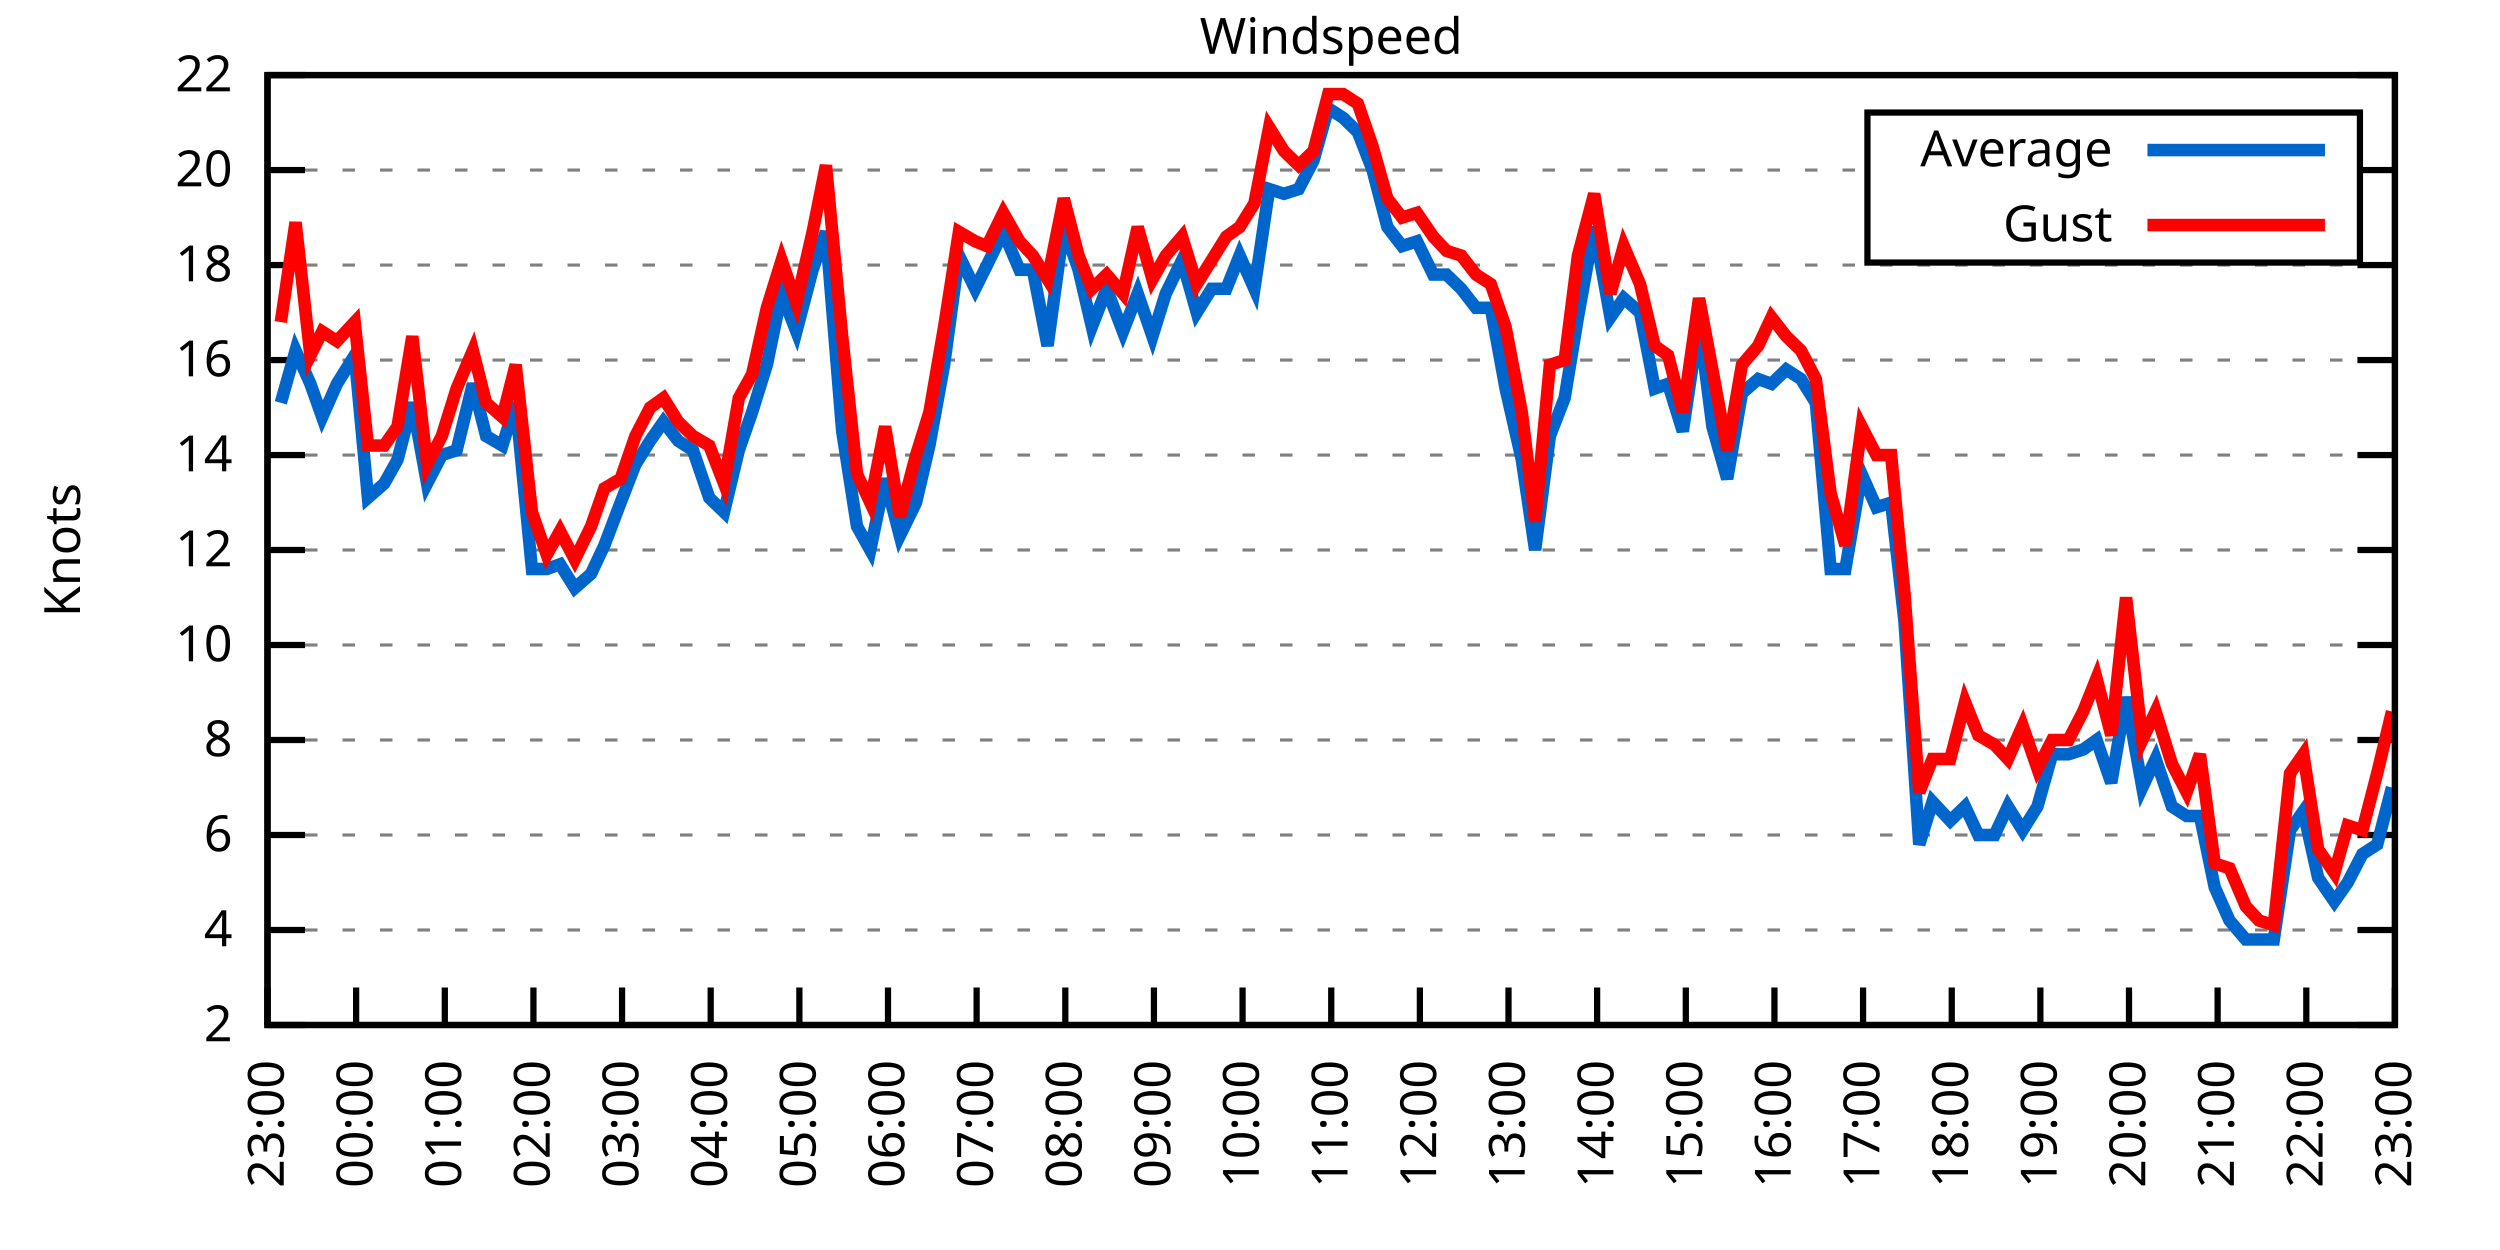
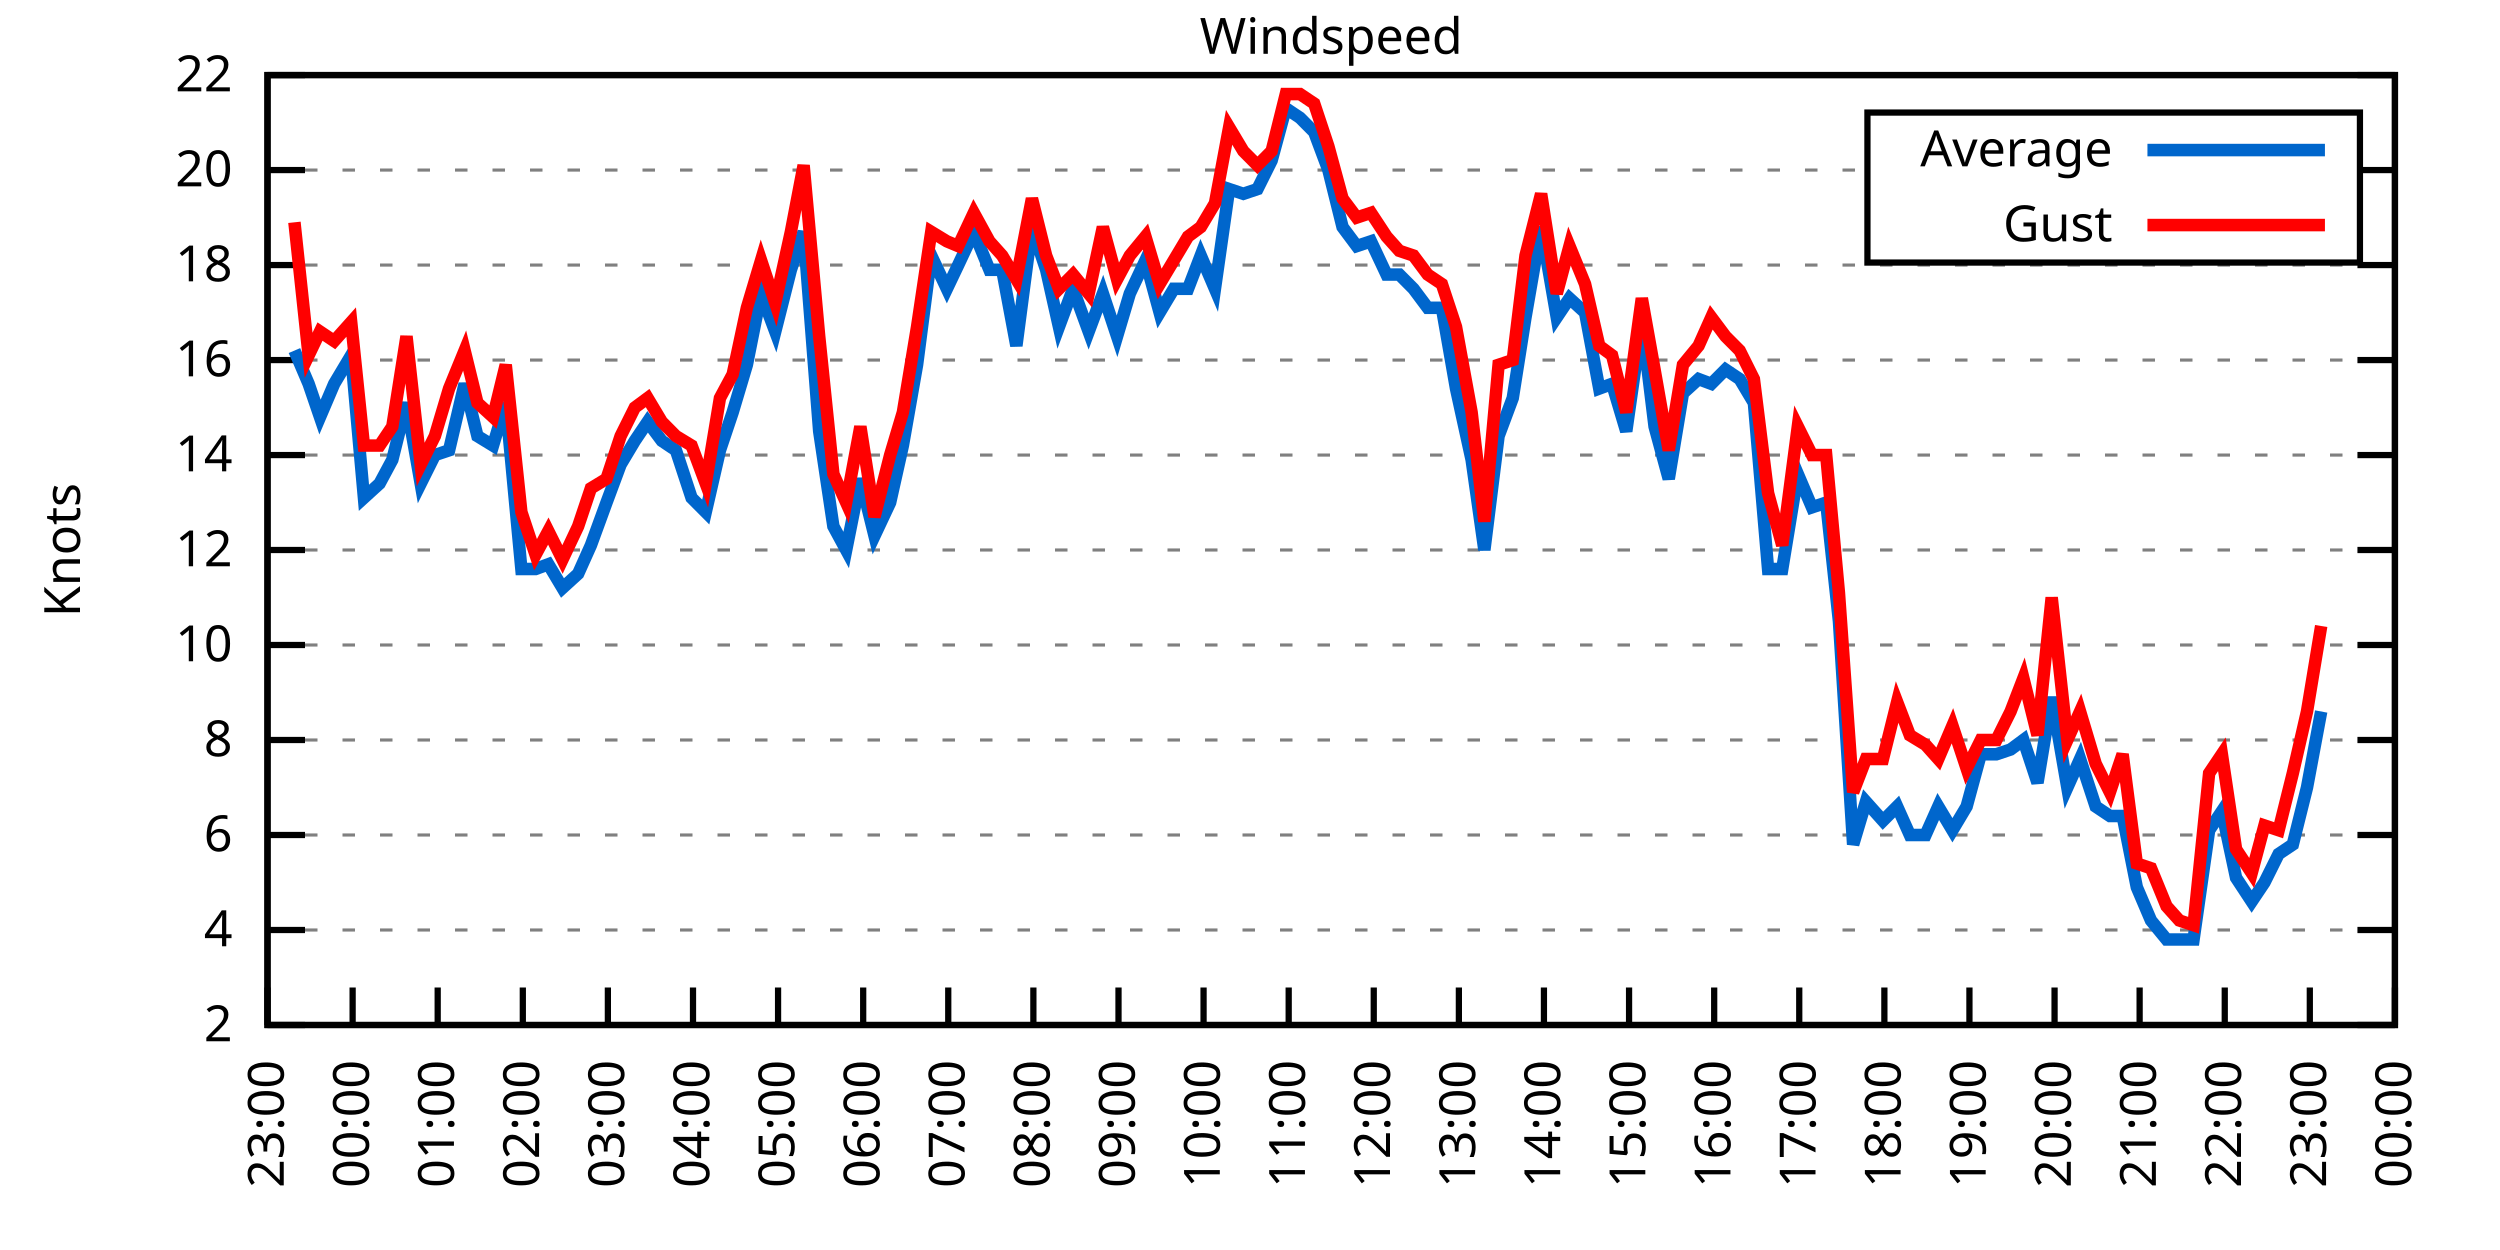
<svg xmlns="http://www.w3.org/2000/svg" xmlns:xlink="http://www.w3.org/1999/xlink" width="400" height="200" viewBox="0 0 400 200">
  <g id="gnuplot_canvas">
    <rect x="0" y="0" width="400" height="200" fill="none" />
    <defs>
      <circle id="gpDot" r="0.5" stroke-width="0.5" stroke="currentColor" />
      <path id="gpPt0" stroke-width="0.333" stroke="currentColor" d="M-1,0 h2 M0,-1 v2" />
      <path id="gpPt1" stroke-width="0.333" stroke="currentColor" d="M-1,-1 L1,1 M1,-1 L-1,1" />
      <path id="gpPt2" stroke-width="0.333" stroke="currentColor" d="M-1,0 L1,0 M0,-1 L0,1 M-1,-1 L1,1 M-1,1 L1,-1" />
      <rect id="gpPt3" stroke-width="0.333" stroke="currentColor" x="-1" y="-1" width="2" height="2" />
      <rect id="gpPt4" stroke-width="0.333" stroke="currentColor" fill="currentColor" x="-1" y="-1" width="2" height="2" />
      <circle id="gpPt5" stroke-width="0.333" stroke="currentColor" cx="0" cy="0" r="1" />
      <use xlink:href="#gpPt5" id="gpPt6" fill="currentColor" stroke="none" />
      <path id="gpPt7" stroke-width="0.333" stroke="currentColor" d="M0,-1.33 L-1.33,0.67 L1.33,0.67 z" />
      <use xlink:href="#gpPt7" id="gpPt8" fill="currentColor" stroke="none" />
      <use xlink:href="#gpPt7" id="gpPt9" stroke="currentColor" transform="rotate(180)" />
      <use xlink:href="#gpPt9" id="gpPt10" fill="currentColor" stroke="none" />
      <use xlink:href="#gpPt3" id="gpPt11" stroke="currentColor" transform="rotate(45)" />
      <use xlink:href="#gpPt11" id="gpPt12" fill="currentColor" stroke="none" />
      <path id="gpPt13" stroke-width="0.333" stroke="currentColor" d="M0,1.330 L1.265,0.411 L0.782,-1.067 L-0.782,-1.076 L-1.265,0.411 z" />
      <use xlink:href="#gpPt13" id="gpPt14" fill="currentColor" stroke="none" />
      <filter id="textbox" filterUnits="objectBoundingBox" x="0" y="0" height="1" width="1">
        <feFlood flood-color="white" flood-opacity="1" result="bgnd" />
        <feComposite in="SourceGraphic" in2="bgnd" operator="atop" />
      </filter>
      <filter id="greybox" filterUnits="objectBoundingBox" x="0" y="0" height="1" width="1">
        <feFlood flood-color="lightgrey" flood-opacity="1" result="grey" />
        <feComposite in="SourceGraphic" in2="grey" operator="atop" />
      </filter>
    </defs>
    <g fill="none" color="white" stroke="currentColor" stroke-width="1.00" stroke-linecap="butt" stroke-linejoin="miter">
</g>
    <g fill="none" color="black" stroke="currentColor" stroke-width="1.00" stroke-linecap="butt" stroke-linejoin="miter">
      <g stroke="none" shape-rendering="crispEdges">
        <polygon fill="rgb(255, 255, 255)" points="42.80,164.00 383.18,164.00 383.18,12.02 42.80,12.02 " />
      </g>
    </g>
    <g fill="none" color="black" stroke="currentColor" stroke-width="1.00" stroke-linecap="butt" stroke-linejoin="miter">
</g>
    <g fill="none" color="black" stroke="black" stroke-width="0.50" stroke-linecap="butt" stroke-linejoin="miter">
</g>
    <g fill="none" color="gray" stroke="currentColor" stroke-width="0.50" stroke-linecap="butt" stroke-linejoin="miter">
      <path stroke="gray" stroke-dasharray="2,4" class="gridline" d="M42.80,164.00 L383.19,164.00  " />
    </g>
    <g fill="none" color="gray" stroke="gray" stroke-width="1.00" stroke-linecap="butt" stroke-linejoin="miter">
</g>
    <g fill="none" color="black" stroke="currentColor" stroke-width="1.00" stroke-linecap="butt" stroke-linejoin="miter">
      <path stroke="black" d="M42.80,164.00 L48.80,164.00 M383.19,164.00 L377.19,164.00  " />
      <g transform="translate(37.20,166.60)" stroke="none" fill="black" font-family="Sans" font-size="8.00" text-anchor="end">
        <text>
          <tspan font-family="Sans"> 2</tspan>
        </text>
      </g>
    </g>
    <g fill="none" color="black" stroke="currentColor" stroke-width="1.00" stroke-linecap="butt" stroke-linejoin="miter">
</g>
    <g fill="none" color="black" stroke="black" stroke-width="0.50" stroke-linecap="butt" stroke-linejoin="miter">
</g>
    <g fill="none" color="gray" stroke="currentColor" stroke-width="0.50" stroke-linecap="butt" stroke-linejoin="miter">
      <path stroke="gray" stroke-dasharray="2,4" class="gridline" d="M42.80,148.80 L383.19,148.80  " />
    </g>
    <g fill="none" color="gray" stroke="gray" stroke-width="1.00" stroke-linecap="butt" stroke-linejoin="miter">
</g>
    <g fill="none" color="black" stroke="currentColor" stroke-width="1.00" stroke-linecap="butt" stroke-linejoin="miter">
      <path stroke="black" d="M42.80,148.80 L48.80,148.80 M383.19,148.80 L377.19,148.80  " />
      <g transform="translate(37.20,151.40)" stroke="none" fill="black" font-family="Sans" font-size="8.00" text-anchor="end">
        <text>
          <tspan font-family="Sans"> 4</tspan>
        </text>
      </g>
    </g>
    <g fill="none" color="black" stroke="currentColor" stroke-width="1.00" stroke-linecap="butt" stroke-linejoin="miter">
</g>
    <g fill="none" color="black" stroke="black" stroke-width="0.50" stroke-linecap="butt" stroke-linejoin="miter">
</g>
    <g fill="none" color="gray" stroke="currentColor" stroke-width="0.50" stroke-linecap="butt" stroke-linejoin="miter">
      <path stroke="gray" stroke-dasharray="2,4" class="gridline" d="M42.80,133.60 L383.19,133.60  " />
    </g>
    <g fill="none" color="gray" stroke="gray" stroke-width="1.00" stroke-linecap="butt" stroke-linejoin="miter">
</g>
    <g fill="none" color="black" stroke="currentColor" stroke-width="1.00" stroke-linecap="butt" stroke-linejoin="miter">
      <path stroke="black" d="M42.80,133.60 L48.80,133.60 M383.19,133.60 L377.19,133.60  " />
      <g transform="translate(37.20,136.20)" stroke="none" fill="black" font-family="Sans" font-size="8.00" text-anchor="end">
        <text>
          <tspan font-family="Sans"> 6</tspan>
        </text>
      </g>
    </g>
    <g fill="none" color="black" stroke="currentColor" stroke-width="1.00" stroke-linecap="butt" stroke-linejoin="miter">
</g>
    <g fill="none" color="black" stroke="black" stroke-width="0.50" stroke-linecap="butt" stroke-linejoin="miter">
</g>
    <g fill="none" color="gray" stroke="currentColor" stroke-width="0.50" stroke-linecap="butt" stroke-linejoin="miter">
      <path stroke="gray" stroke-dasharray="2,4" class="gridline" d="M42.80,118.40 L383.19,118.40  " />
    </g>
    <g fill="none" color="gray" stroke="gray" stroke-width="1.00" stroke-linecap="butt" stroke-linejoin="miter">
</g>
    <g fill="none" color="black" stroke="currentColor" stroke-width="1.00" stroke-linecap="butt" stroke-linejoin="miter">
      <path stroke="black" d="M42.80,118.40 L48.80,118.40 M383.19,118.40 L377.19,118.40  " />
      <g transform="translate(37.20,121.00)" stroke="none" fill="black" font-family="Sans" font-size="8.00" text-anchor="end">
        <text>
          <tspan font-family="Sans"> 8</tspan>
        </text>
      </g>
    </g>
    <g fill="none" color="black" stroke="currentColor" stroke-width="1.00" stroke-linecap="butt" stroke-linejoin="miter">
</g>
    <g fill="none" color="black" stroke="black" stroke-width="0.50" stroke-linecap="butt" stroke-linejoin="miter">
</g>
    <g fill="none" color="gray" stroke="currentColor" stroke-width="0.50" stroke-linecap="butt" stroke-linejoin="miter">
      <path stroke="gray" stroke-dasharray="2,4" class="gridline" d="M42.80,103.20 L383.19,103.20  " />
    </g>
    <g fill="none" color="gray" stroke="gray" stroke-width="1.00" stroke-linecap="butt" stroke-linejoin="miter">
</g>
    <g fill="none" color="black" stroke="currentColor" stroke-width="1.00" stroke-linecap="butt" stroke-linejoin="miter">
      <path stroke="black" d="M42.80,103.20 L48.80,103.20 M383.19,103.20 L377.19,103.20  " />
      <g transform="translate(37.20,105.80)" stroke="none" fill="black" font-family="Sans" font-size="8.00" text-anchor="end">
        <text>
          <tspan font-family="Sans"> 10</tspan>
        </text>
      </g>
    </g>
    <g fill="none" color="black" stroke="currentColor" stroke-width="1.00" stroke-linecap="butt" stroke-linejoin="miter">
</g>
    <g fill="none" color="black" stroke="black" stroke-width="0.50" stroke-linecap="butt" stroke-linejoin="miter">
</g>
    <g fill="none" color="gray" stroke="currentColor" stroke-width="0.50" stroke-linecap="butt" stroke-linejoin="miter">
      <path stroke="gray" stroke-dasharray="2,4" class="gridline" d="M42.80,88.00 L383.19,88.00  " />
    </g>
    <g fill="none" color="gray" stroke="gray" stroke-width="1.00" stroke-linecap="butt" stroke-linejoin="miter">
</g>
    <g fill="none" color="black" stroke="currentColor" stroke-width="1.00" stroke-linecap="butt" stroke-linejoin="miter">
      <path stroke="black" d="M42.80,88.00 L48.80,88.00 M383.19,88.00 L377.19,88.00  " />
      <g transform="translate(37.20,90.60)" stroke="none" fill="black" font-family="Sans" font-size="8.00" text-anchor="end">
        <text>
          <tspan font-family="Sans"> 12</tspan>
        </text>
      </g>
    </g>
    <g fill="none" color="black" stroke="currentColor" stroke-width="1.00" stroke-linecap="butt" stroke-linejoin="miter">
</g>
    <g fill="none" color="black" stroke="black" stroke-width="0.50" stroke-linecap="butt" stroke-linejoin="miter">
</g>
    <g fill="none" color="gray" stroke="currentColor" stroke-width="0.50" stroke-linecap="butt" stroke-linejoin="miter">
      <path stroke="gray" stroke-dasharray="2,4" class="gridline" d="M42.80,72.81 L383.19,72.81  " />
    </g>
    <g fill="none" color="gray" stroke="gray" stroke-width="1.00" stroke-linecap="butt" stroke-linejoin="miter">
</g>
    <g fill="none" color="black" stroke="currentColor" stroke-width="1.00" stroke-linecap="butt" stroke-linejoin="miter">
      <path stroke="black" d="M42.80,72.81 L48.80,72.81 M383.19,72.81 L377.19,72.81  " />
      <g transform="translate(37.20,75.41)" stroke="none" fill="black" font-family="Sans" font-size="8.00" text-anchor="end">
        <text>
          <tspan font-family="Sans"> 14</tspan>
        </text>
      </g>
    </g>
    <g fill="none" color="black" stroke="currentColor" stroke-width="1.00" stroke-linecap="butt" stroke-linejoin="miter">
</g>
    <g fill="none" color="black" stroke="black" stroke-width="0.50" stroke-linecap="butt" stroke-linejoin="miter">
</g>
    <g fill="none" color="gray" stroke="currentColor" stroke-width="0.50" stroke-linecap="butt" stroke-linejoin="miter">
      <path stroke="gray" stroke-dasharray="2,4" class="gridline" d="M42.80,57.61 L383.19,57.61  " />
    </g>
    <g fill="none" color="gray" stroke="gray" stroke-width="1.00" stroke-linecap="butt" stroke-linejoin="miter">
</g>
    <g fill="none" color="black" stroke="currentColor" stroke-width="1.00" stroke-linecap="butt" stroke-linejoin="miter">
      <path stroke="black" d="M42.80,57.61 L48.80,57.61 M383.19,57.61 L377.19,57.61  " />
      <g transform="translate(37.20,60.21)" stroke="none" fill="black" font-family="Sans" font-size="8.00" text-anchor="end">
        <text>
          <tspan font-family="Sans"> 16</tspan>
        </text>
      </g>
    </g>
    <g fill="none" color="black" stroke="currentColor" stroke-width="1.00" stroke-linecap="butt" stroke-linejoin="miter">
</g>
    <g fill="none" color="black" stroke="black" stroke-width="0.50" stroke-linecap="butt" stroke-linejoin="miter">
</g>
    <g fill="none" color="gray" stroke="currentColor" stroke-width="0.50" stroke-linecap="butt" stroke-linejoin="miter">
      <path stroke="gray" stroke-dasharray="2,4" class="gridline" d="M42.80,42.41 L383.19,42.41  " />
    </g>
    <g fill="none" color="gray" stroke="gray" stroke-width="1.00" stroke-linecap="butt" stroke-linejoin="miter">
</g>
    <g fill="none" color="black" stroke="currentColor" stroke-width="1.00" stroke-linecap="butt" stroke-linejoin="miter">
      <path stroke="black" d="M42.80,42.41 L48.80,42.41 M383.19,42.41 L377.19,42.41  " />
      <g transform="translate(37.20,45.01)" stroke="none" fill="black" font-family="Sans" font-size="8.00" text-anchor="end">
        <text>
          <tspan font-family="Sans"> 18</tspan>
        </text>
      </g>
    </g>
    <g fill="none" color="black" stroke="currentColor" stroke-width="1.00" stroke-linecap="butt" stroke-linejoin="miter">
</g>
    <g fill="none" color="black" stroke="black" stroke-width="0.50" stroke-linecap="butt" stroke-linejoin="miter">
</g>
    <g fill="none" color="gray" stroke="currentColor" stroke-width="0.50" stroke-linecap="butt" stroke-linejoin="miter">
      <path stroke="gray" stroke-dasharray="2,4" class="gridline" d="M42.80,27.21 L298.79,27.21 M377.59,27.21 L383.19,27.21  " />
    </g>
    <g fill="none" color="gray" stroke="gray" stroke-width="1.00" stroke-linecap="butt" stroke-linejoin="miter">
</g>
    <g fill="none" color="black" stroke="currentColor" stroke-width="1.00" stroke-linecap="butt" stroke-linejoin="miter">
      <path stroke="black" d="M42.80,27.21 L48.80,27.21 M383.19,27.21 L377.19,27.21  " />
      <g transform="translate(37.20,29.81)" stroke="none" fill="black" font-family="Sans" font-size="8.00" text-anchor="end">
        <text>
          <tspan font-family="Sans"> 20</tspan>
        </text>
      </g>
    </g>
    <g fill="none" color="black" stroke="currentColor" stroke-width="1.00" stroke-linecap="butt" stroke-linejoin="miter">
</g>
    <g fill="none" color="black" stroke="black" stroke-width="0.50" stroke-linecap="butt" stroke-linejoin="miter">
</g>
    <g fill="none" color="gray" stroke="currentColor" stroke-width="0.50" stroke-linecap="butt" stroke-linejoin="miter">
      <path stroke="gray" stroke-dasharray="2,4" class="gridline" d="M42.80,12.01 L383.19,12.01  " />
    </g>
    <g fill="none" color="gray" stroke="gray" stroke-width="1.00" stroke-linecap="butt" stroke-linejoin="miter">
</g>
    <g fill="none" color="black" stroke="currentColor" stroke-width="1.00" stroke-linecap="butt" stroke-linejoin="miter">
      <path stroke="black" d="M42.80,12.01 L48.80,12.01 M383.19,12.01 L377.19,12.01  " />
      <g transform="translate(37.20,14.61)" stroke="none" fill="black" font-family="Sans" font-size="8.00" text-anchor="end">
        <text>
          <tspan font-family="Sans"> 22</tspan>
        </text>
      </g>
    </g>
    <g fill="none" color="black" stroke="currentColor" stroke-width="1.00" stroke-linecap="butt" stroke-linejoin="miter">
      <path stroke="black" d="M42.80,164.00 L42.80,158.00  " />
      <g transform="translate(45.40,169.60) rotate(270.00)" stroke="none" fill="black" font-family="Sans" font-size="8.00" text-anchor="end">
        <text>
          <tspan font-family="Sans">23:00</tspan>
        </text>
      </g>
    </g>
    <g fill="none" color="black" stroke="currentColor" stroke-width="1.00" stroke-linecap="butt" stroke-linejoin="miter">
-       <path stroke="black" d="M56.98,164.00 L56.98,158.00  " />
-       <g transform="translate(59.58,169.60) rotate(270.00)" stroke="none" fill="black" font-family="Sans" font-size="8.00" text-anchor="end">
+       <path stroke="black" d="M56.42,164.00 L56.42,158.00  " />
+       <g transform="translate(59.02,169.60) rotate(270.00)" stroke="none" fill="black" font-family="Sans" font-size="8.00" text-anchor="end">
        <text>
          <tspan font-family="Sans">00:00</tspan>
        </text>
      </g>
    </g>
    <g fill="none" color="black" stroke="currentColor" stroke-width="1.00" stroke-linecap="butt" stroke-linejoin="miter">
-       <path stroke="black" d="M71.17,164.00 L71.17,158.00  " />
-       <g transform="translate(73.77,169.60) rotate(270.00)" stroke="none" fill="black" font-family="Sans" font-size="8.00" text-anchor="end">
+       <path stroke="black" d="M70.03,164.00 L70.03,158.00  " />
+       <g transform="translate(72.63,169.60) rotate(270.00)" stroke="none" fill="black" font-family="Sans" font-size="8.00" text-anchor="end">
        <text>
          <tspan font-family="Sans">01:00</tspan>
        </text>
      </g>
    </g>
    <g fill="none" color="black" stroke="currentColor" stroke-width="1.00" stroke-linecap="butt" stroke-linejoin="miter">
-       <path stroke="black" d="M85.35,164.00 L85.35,158.00  " />
-       <g transform="translate(87.95,169.60) rotate(270.00)" stroke="none" fill="black" font-family="Sans" font-size="8.00" text-anchor="end">
+       <path stroke="black" d="M83.65,164.00 L83.65,158.00  " />
+       <g transform="translate(86.25,169.60) rotate(270.00)" stroke="none" fill="black" font-family="Sans" font-size="8.00" text-anchor="end">
        <text>
          <tspan font-family="Sans">02:00</tspan>
        </text>
      </g>
    </g>
    <g fill="none" color="black" stroke="currentColor" stroke-width="1.00" stroke-linecap="butt" stroke-linejoin="miter">
-       <path stroke="black" d="M99.53,164.00 L99.53,158.00  " />
-       <g transform="translate(102.13,169.60) rotate(270.00)" stroke="none" fill="black" font-family="Sans" font-size="8.00" text-anchor="end">
+       <path stroke="black" d="M97.26,164.00 L97.26,158.00  " />
+       <g transform="translate(99.86,169.60) rotate(270.00)" stroke="none" fill="black" font-family="Sans" font-size="8.00" text-anchor="end">
        <text>
          <tspan font-family="Sans">03:00</tspan>
        </text>
      </g>
    </g>
    <g fill="none" color="black" stroke="currentColor" stroke-width="1.00" stroke-linecap="butt" stroke-linejoin="miter">
-       <path stroke="black" d="M113.71,164.00 L113.71,158.00  " />
-       <g transform="translate(116.31,169.60) rotate(270.00)" stroke="none" fill="black" font-family="Sans" font-size="8.00" text-anchor="end">
+       <path stroke="black" d="M110.88,164.00 L110.88,158.00  " />
+       <g transform="translate(113.48,169.60) rotate(270.00)" stroke="none" fill="black" font-family="Sans" font-size="8.00" text-anchor="end">
        <text>
          <tspan font-family="Sans">04:00</tspan>
        </text>
      </g>
    </g>
    <g fill="none" color="black" stroke="currentColor" stroke-width="1.00" stroke-linecap="butt" stroke-linejoin="miter">
-       <path stroke="black" d="M127.90,164.00 L127.90,158.00  " />
-       <g transform="translate(130.50,169.60) rotate(270.00)" stroke="none" fill="black" font-family="Sans" font-size="8.00" text-anchor="end">
+       <path stroke="black" d="M124.49,164.00 L124.49,158.00  " />
+       <g transform="translate(127.09,169.60) rotate(270.00)" stroke="none" fill="black" font-family="Sans" font-size="8.00" text-anchor="end">
        <text>
          <tspan font-family="Sans">05:00</tspan>
        </text>
      </g>
    </g>
    <g fill="none" color="black" stroke="currentColor" stroke-width="1.00" stroke-linecap="butt" stroke-linejoin="miter">
-       <path stroke="black" d="M142.08,164.00 L142.08,158.00  " />
-       <g transform="translate(144.68,169.60) rotate(270.00)" stroke="none" fill="black" font-family="Sans" font-size="8.00" text-anchor="end">
+       <path stroke="black" d="M138.11,164.00 L138.11,158.00  " />
+       <g transform="translate(140.71,169.60) rotate(270.00)" stroke="none" fill="black" font-family="Sans" font-size="8.00" text-anchor="end">
        <text>
          <tspan font-family="Sans">06:00</tspan>
        </text>
      </g>
    </g>
    <g fill="none" color="black" stroke="currentColor" stroke-width="1.00" stroke-linecap="butt" stroke-linejoin="miter">
-       <path stroke="black" d="M156.26,164.00 L156.26,158.00  " />
-       <g transform="translate(158.86,169.60) rotate(270.00)" stroke="none" fill="black" font-family="Sans" font-size="8.00" text-anchor="end">
+       <path stroke="black" d="M151.72,164.00 L151.72,158.00  " />
+       <g transform="translate(154.32,169.60) rotate(270.00)" stroke="none" fill="black" font-family="Sans" font-size="8.00" text-anchor="end">
        <text>
          <tspan font-family="Sans">07:00</tspan>
        </text>
      </g>
    </g>
    <g fill="none" color="black" stroke="currentColor" stroke-width="1.00" stroke-linecap="butt" stroke-linejoin="miter">
-       <path stroke="black" d="M170.45,164.00 L170.45,158.00  " />
-       <g transform="translate(173.05,169.60) rotate(270.00)" stroke="none" fill="black" font-family="Sans" font-size="8.00" text-anchor="end">
+       <path stroke="black" d="M165.34,164.00 L165.34,158.00  " />
+       <g transform="translate(167.94,169.60) rotate(270.00)" stroke="none" fill="black" font-family="Sans" font-size="8.00" text-anchor="end">
        <text>
          <tspan font-family="Sans">08:00</tspan>
        </text>
      </g>
    </g>
    <g fill="none" color="black" stroke="currentColor" stroke-width="1.00" stroke-linecap="butt" stroke-linejoin="miter">
-       <path stroke="black" d="M184.63,164.00 L184.63,158.00  " />
-       <g transform="translate(187.23,169.60) rotate(270.00)" stroke="none" fill="black" font-family="Sans" font-size="8.00" text-anchor="end">
+       <path stroke="black" d="M178.96,164.00 L178.96,158.00  " />
+       <g transform="translate(181.56,169.60) rotate(270.00)" stroke="none" fill="black" font-family="Sans" font-size="8.00" text-anchor="end">
        <text>
          <tspan font-family="Sans">09:00</tspan>
        </text>
      </g>
    </g>
    <g fill="none" color="black" stroke="currentColor" stroke-width="1.00" stroke-linecap="butt" stroke-linejoin="miter">
-       <path stroke="black" d="M198.81,164.00 L198.81,158.00  " />
-       <g transform="translate(201.41,169.60) rotate(270.00)" stroke="none" fill="black" font-family="Sans" font-size="8.00" text-anchor="end">
+       <path stroke="black" d="M192.57,164.00 L192.57,158.00  " />
+       <g transform="translate(195.17,169.60) rotate(270.00)" stroke="none" fill="black" font-family="Sans" font-size="8.00" text-anchor="end">
        <text>
          <tspan font-family="Sans">10:00</tspan>
        </text>
      </g>
    </g>
    <g fill="none" color="black" stroke="currentColor" stroke-width="1.00" stroke-linecap="butt" stroke-linejoin="miter">
-       <path stroke="black" d="M213.00,164.00 L213.00,158.00  " />
-       <g transform="translate(215.60,169.60) rotate(270.00)" stroke="none" fill="black" font-family="Sans" font-size="8.00" text-anchor="end">
+       <path stroke="black" d="M206.19,164.00 L206.19,158.00  " />
+       <g transform="translate(208.79,169.60) rotate(270.00)" stroke="none" fill="black" font-family="Sans" font-size="8.00" text-anchor="end">
        <text>
          <tspan font-family="Sans">11:00</tspan>
        </text>
      </g>
    </g>
    <g fill="none" color="black" stroke="currentColor" stroke-width="1.00" stroke-linecap="butt" stroke-linejoin="miter">
-       <path stroke="black" d="M227.18,164.00 L227.18,158.00  " />
-       <g transform="translate(229.78,169.60) rotate(270.00)" stroke="none" fill="black" font-family="Sans" font-size="8.00" text-anchor="end">
+       <path stroke="black" d="M219.80,164.00 L219.80,158.00  " />
+       <g transform="translate(222.40,169.60) rotate(270.00)" stroke="none" fill="black" font-family="Sans" font-size="8.00" text-anchor="end">
        <text>
          <tspan font-family="Sans">12:00</tspan>
        </text>
      </g>
    </g>
    <g fill="none" color="black" stroke="currentColor" stroke-width="1.00" stroke-linecap="butt" stroke-linejoin="miter">
-       <path stroke="black" d="M241.36,164.00 L241.36,158.00  " />
-       <g transform="translate(243.96,169.60) rotate(270.00)" stroke="none" fill="black" font-family="Sans" font-size="8.00" text-anchor="end">
+       <path stroke="black" d="M233.42,164.00 L233.42,158.00  " />
+       <g transform="translate(236.02,169.60) rotate(270.00)" stroke="none" fill="black" font-family="Sans" font-size="8.00" text-anchor="end">
        <text>
          <tspan font-family="Sans">13:00</tspan>
        </text>
      </g>
    </g>
    <g fill="none" color="black" stroke="currentColor" stroke-width="1.00" stroke-linecap="butt" stroke-linejoin="miter">
-       <path stroke="black" d="M255.54,164.00 L255.54,158.00  " />
-       <g transform="translate(258.14,169.60) rotate(270.00)" stroke="none" fill="black" font-family="Sans" font-size="8.00" text-anchor="end">
+       <path stroke="black" d="M247.03,164.00 L247.03,158.00  " />
+       <g transform="translate(249.63,169.60) rotate(270.00)" stroke="none" fill="black" font-family="Sans" font-size="8.00" text-anchor="end">
        <text>
          <tspan font-family="Sans">14:00</tspan>
        </text>
      </g>
    </g>
    <g fill="none" color="black" stroke="currentColor" stroke-width="1.00" stroke-linecap="butt" stroke-linejoin="miter">
-       <path stroke="black" d="M269.73,164.00 L269.73,158.00  " />
-       <g transform="translate(272.33,169.60) rotate(270.00)" stroke="none" fill="black" font-family="Sans" font-size="8.00" text-anchor="end">
+       <path stroke="black" d="M260.65,164.00 L260.65,158.00  " />
+       <g transform="translate(263.25,169.60) rotate(270.00)" stroke="none" fill="black" font-family="Sans" font-size="8.00" text-anchor="end">
        <text>
          <tspan font-family="Sans">15:00</tspan>
        </text>
      </g>
    </g>
    <g fill="none" color="black" stroke="currentColor" stroke-width="1.00" stroke-linecap="butt" stroke-linejoin="miter">
-       <path stroke="black" d="M283.91,164.00 L283.91,158.00  " />
-       <g transform="translate(286.51,169.60) rotate(270.00)" stroke="none" fill="black" font-family="Sans" font-size="8.00" text-anchor="end">
+       <path stroke="black" d="M274.27,164.00 L274.27,158.00  " />
+       <g transform="translate(276.87,169.60) rotate(270.00)" stroke="none" fill="black" font-family="Sans" font-size="8.00" text-anchor="end">
        <text>
          <tspan font-family="Sans">16:00</tspan>
        </text>
      </g>
    </g>
    <g fill="none" color="black" stroke="currentColor" stroke-width="1.00" stroke-linecap="butt" stroke-linejoin="miter">
-       <path stroke="black" d="M298.09,164.00 L298.09,158.00  " />
-       <g transform="translate(300.69,169.60) rotate(270.00)" stroke="none" fill="black" font-family="Sans" font-size="8.00" text-anchor="end">
+       <path stroke="black" d="M287.88,164.00 L287.88,158.00  " />
+       <g transform="translate(290.48,169.60) rotate(270.00)" stroke="none" fill="black" font-family="Sans" font-size="8.00" text-anchor="end">
        <text>
          <tspan font-family="Sans">17:00</tspan>
        </text>
      </g>
    </g>
    <g fill="none" color="black" stroke="currentColor" stroke-width="1.00" stroke-linecap="butt" stroke-linejoin="miter">
-       <path stroke="black" d="M312.28,164.00 L312.28,158.00  " />
-       <g transform="translate(314.88,169.60) rotate(270.00)" stroke="none" fill="black" font-family="Sans" font-size="8.00" text-anchor="end">
+       <path stroke="black" d="M301.50,164.00 L301.50,158.00  " />
+       <g transform="translate(304.10,169.60) rotate(270.00)" stroke="none" fill="black" font-family="Sans" font-size="8.00" text-anchor="end">
        <text>
          <tspan font-family="Sans">18:00</tspan>
        </text>
      </g>
    </g>
    <g fill="none" color="black" stroke="currentColor" stroke-width="1.00" stroke-linecap="butt" stroke-linejoin="miter">
-       <path stroke="black" d="M326.46,164.00 L326.46,158.00  " />
-       <g transform="translate(329.06,169.60) rotate(270.00)" stroke="none" fill="black" font-family="Sans" font-size="8.00" text-anchor="end">
+       <path stroke="black" d="M315.11,164.00 L315.11,158.00  " />
+       <g transform="translate(317.71,169.60) rotate(270.00)" stroke="none" fill="black" font-family="Sans" font-size="8.00" text-anchor="end">
        <text>
          <tspan font-family="Sans">19:00</tspan>
        </text>
      </g>
    </g>
    <g fill="none" color="black" stroke="currentColor" stroke-width="1.00" stroke-linecap="butt" stroke-linejoin="miter">
-       <path stroke="black" d="M340.64,164.00 L340.64,158.00  " />
-       <g transform="translate(343.24,169.60) rotate(270.00)" stroke="none" fill="black" font-family="Sans" font-size="8.00" text-anchor="end">
+       <path stroke="black" d="M328.73,164.00 L328.73,158.00  " />
+       <g transform="translate(331.33,169.60) rotate(270.00)" stroke="none" fill="black" font-family="Sans" font-size="8.00" text-anchor="end">
        <text>
          <tspan font-family="Sans">20:00</tspan>
        </text>
      </g>
    </g>
    <g fill="none" color="black" stroke="currentColor" stroke-width="1.00" stroke-linecap="butt" stroke-linejoin="miter">
-       <path stroke="black" d="M354.82,164.00 L354.82,158.00  " />
-       <g transform="translate(357.42,169.60) rotate(270.00)" stroke="none" fill="black" font-family="Sans" font-size="8.00" text-anchor="end">
+       <path stroke="black" d="M342.34,164.00 L342.34,158.00  " />
+       <g transform="translate(344.94,169.60) rotate(270.00)" stroke="none" fill="black" font-family="Sans" font-size="8.00" text-anchor="end">
        <text>
          <tspan font-family="Sans">21:00</tspan>
        </text>
      </g>
    </g>
    <g fill="none" color="black" stroke="currentColor" stroke-width="1.00" stroke-linecap="butt" stroke-linejoin="miter">
-       <path stroke="black" d="M369.01,164.00 L369.01,158.00  " />
-       <g transform="translate(371.61,169.60) rotate(270.00)" stroke="none" fill="black" font-family="Sans" font-size="8.00" text-anchor="end">
+       <path stroke="black" d="M355.96,164.00 L355.96,158.00  " />
+       <g transform="translate(358.56,169.60) rotate(270.00)" stroke="none" fill="black" font-family="Sans" font-size="8.00" text-anchor="end">
        <text>
          <tspan font-family="Sans">22:00</tspan>
+         </text>
+       </g>
+     </g>
+     <g fill="none" color="black" stroke="currentColor" stroke-width="1.00" stroke-linecap="butt" stroke-linejoin="miter">
+       <path stroke="black" d="M369.57,164.00 L369.57,158.00  " />
+       <g transform="translate(372.17,169.60) rotate(270.00)" stroke="none" fill="black" font-family="Sans" font-size="8.00" text-anchor="end">
+         <text>
+           <tspan font-family="Sans">23:00</tspan>
        </text>
      </g>
    </g>
    <g fill="none" color="black" stroke="currentColor" stroke-width="1.00" stroke-linecap="butt" stroke-linejoin="miter">
      <path stroke="black" d="M383.19,164.00 L383.19,158.00  " />
      <g transform="translate(385.79,169.60) rotate(270.00)" stroke="none" fill="black" font-family="Sans" font-size="8.00" text-anchor="end">
        <text>
-           <tspan font-family="Sans">23:00</tspan>
+           <tspan font-family="Sans">00:00</tspan>
        </text>
      </g>
    </g>
    <g fill="none" color="black" stroke="currentColor" stroke-width="1.00" stroke-linecap="butt" stroke-linejoin="miter">
</g>
    <g fill="none" color="black" stroke="currentColor" stroke-width="1.00" stroke-linecap="butt" stroke-linejoin="miter">
      <path stroke="black" d="M42.80,12.01 L42.80,164.00 L383.19,164.00 L383.19,12.01 L42.80,12.01 Z  " />
    </g>
    <g fill="none" color="black" stroke="currentColor" stroke-width="1.00" stroke-linecap="butt" stroke-linejoin="miter">
</g>
    <g fill="none" color="black" stroke="currentColor" stroke-width="1.00" stroke-linecap="butt" stroke-linejoin="miter">
      <path stroke="black" d="M298.79,42.01 L298.79,18.01 L377.59,18.01 L377.59,42.01 L298.79,42.01 Z  " />
    </g>
    <g id="Windspeed_plot_1">
      <g fill="none" color="white" stroke="black" stroke-width="2.00" stroke-linecap="butt" stroke-linejoin="miter">
</g>
      <g fill="none" color="black" stroke="currentColor" stroke-width="2.00" stroke-linecap="butt" stroke-linejoin="miter">
        <g transform="translate(337.99,26.61)" stroke="none" fill="black" font-family="Sans" font-size="8.00" text-anchor="end">
          <text>
            <tspan font-family="Sans">Average</tspan>
          </text>
        </g>
      </g>
      <g fill="none" color="black" stroke="currentColor" stroke-width="2.00" stroke-linecap="butt" stroke-linejoin="miter">
-         <path stroke="rgb(  0, 102, 204)" d="M343.59,24.01 L371.99,24.01 M44.93,64.45 L47.29,56.09 L49.66,61.41 L51.55,66.73 L53.91,61.41 L56.75,56.85   L58.87,79.65 L61.47,77.37 L63.60,73.57 L65.97,64.45 L68.33,77.37 L70.69,72.81 L73.06,72.05 L75.66,61.41   L77.78,69.77 L80.38,71.29 L82.51,64.45 L85.11,91.04 L87.48,91.04 L89.60,90.28 L91.97,94.08 L94.57,91.80   L96.70,87.25 L99.30,80.41 L101.66,74.33 L104.02,70.53 L106.15,67.49 L108.51,70.53 L110.88,72.05 L113.48,79.65   L115.84,81.93 L118.21,72.05 L120.33,65.97 L122.70,58.37 L125.06,46.97 L127.42,53.05 L130.02,43.17 L132.15,37.09   L134.75,69.01 L137.12,84.21 L139.24,88.00 L141.61,76.61 L143.97,85.73 L146.57,80.41 L148.70,71.29 L151.06,58.37   L153.43,40.89 L156.03,46.21 L157.92,42.41 L160.52,37.09 L163.12,43.17 L165.25,43.17 L167.61,55.33 L170.21,36.33   L172.57,43.17 L174.70,52.29 L177.06,46.21 L179.67,53.05 L182.03,46.97 L184.39,53.81 L186.52,46.97 L189.12,41.65   L191.48,50.01 L193.85,46.21 L196.21,46.21 L198.34,40.89 L200.70,46.21 L203.07,30.25 L205.43,31.01 L207.79,30.25   L210.16,25.69 L212.52,17.33 L214.89,18.85 L217.25,21.13 L219.61,27.21 L221.98,36.33 L224.34,39.37 L226.71,38.61   L229.31,43.93 L231.43,43.93 L233.80,46.21 L236.16,49.25 L238.52,49.25 L240.89,62.17 L243.49,73.57 L245.62,88.00   L247.98,69.77 L250.34,63.69 L252.47,50.77 L255.07,36.33 L257.67,50.77 L259.80,47.73 L262.40,50.01 L264.76,62.17   L266.89,61.41 L269.25,69.01 L271.85,51.53 L273.98,68.25 L276.35,76.61 L278.71,62.93 L281.31,60.65 L283.44,61.41   L285.80,59.13 L288.16,60.65 L290.53,64.45 L292.89,91.04 L295.26,91.04 L297.86,75.85 L300.22,81.17 L302.58,80.41   L304.71,99.40 L307.08,135.12 L309.20,128.28 L312.04,131.32 L314.40,129.04 L316.53,133.60 L319.13,133.60 L321.26,129.04   L323.62,132.84 L325.99,129.04 L328.35,120.68 L330.95,120.68 L333.31,119.92 L335.44,118.40 L337.80,125.24 L340.17,111.56   L342.77,126.00 L344.90,121.44 L347.50,129.04 L349.86,130.56 L351.99,130.56 L354.35,141.96 L356.72,147.28 L359.32,150.32   L361.44,150.32 L363.81,150.32 L366.41,132.84 L368.53,129.80 L370.90,140.44 L373.50,144.24 L375.63,141.20 L377.99,136.64   L380.35,135.12 L382.72,126.00  " />
+         <path stroke="rgb(  0, 102, 204)" d="M343.59,24.01 L371.99,24.01 M47.11,56.09 L49.38,61.41 L51.20,66.73 L53.47,61.41 L56.19,56.85 L58.23,79.65   L60.73,77.37 L62.77,73.57 L65.04,64.45 L67.31,77.37 L69.58,72.81 L71.85,72.05 L74.34,61.41 L76.39,69.77   L78.88,71.29 L80.92,64.45 L83.42,91.04 L85.69,91.04 L87.73,90.28 L90.00,94.08 L92.50,91.80 L94.54,87.25   L97.04,80.41 L99.30,74.33 L101.57,70.53 L103.62,67.49 L105.89,70.53 L108.15,72.05 L110.65,79.65 L112.92,81.93   L115.19,72.05 L117.23,65.97 L119.50,58.37 L121.77,46.97 L124.04,53.05 L126.54,43.17 L128.58,37.09 L131.07,69.01   L133.34,84.21 L135.39,88.00 L137.66,76.61 L139.92,85.73 L142.42,80.41 L144.46,71.29 L146.73,58.37 L149.00,40.89   L151.50,46.21 L153.31,42.41 L155.81,37.09 L158.31,43.17 L160.35,43.17 L162.62,55.33 L165.11,36.33 L167.38,43.17   L169.43,52.29 L171.69,46.21 L174.19,53.05 L176.46,46.97 L178.73,53.81 L180.77,46.97 L183.27,41.65 L185.54,50.01   L187.81,46.21 L190.08,46.21 L192.12,40.89 L194.39,46.21 L196.66,30.25 L198.93,31.01 L201.19,30.25 L203.46,25.69   L205.73,17.33 L208.00,18.85 L210.27,21.13 L212.54,27.21 L214.81,36.33 L217.08,39.37 L219.35,38.61 L221.85,43.93   L223.89,43.93 L226.16,46.21 L228.43,49.25 L230.70,49.25 L232.96,62.17 L235.46,73.57 L237.50,88.00 L239.77,69.77   L242.04,63.69 L244.08,50.77 L246.58,36.33 L249.08,50.77 L251.12,47.73 L253.61,50.01 L255.88,62.17 L257.93,61.41   L260.20,69.01 L262.69,51.53 L264.73,68.25 L267.00,76.61 L269.27,62.93 L271.77,60.65 L273.81,61.41 L276.08,59.13   L278.35,60.65 L280.62,64.45 L282.89,91.04 L285.16,91.04 L287.65,75.85 L289.92,81.17 L292.19,80.41 L294.23,99.40   L296.50,135.12 L298.55,128.28 L301.27,131.32 L303.54,129.04 L305.58,133.60 L308.08,133.60 L310.12,129.04 L312.39,132.84   L314.66,129.04 L316.93,120.68 L319.42,120.68 L321.69,119.92 L323.74,118.40 L326.00,125.24 L328.27,111.56 L330.77,126.00   L332.81,121.44 L335.31,129.04 L337.58,130.56 L339.62,130.56 L341.89,141.96 L344.16,147.28 L346.65,150.32 L348.70,150.32   L350.97,150.32 L353.46,132.84 L355.50,129.80 L357.77,140.44 L360.27,144.24 L362.31,141.20 L364.58,136.64 L366.85,135.12   L369.12,126.00 L371.39,113.84  " />
      </g>
    </g>
    <g id="Windspeed_plot_2">
      <g fill="none" color="black" stroke="currentColor" stroke-width="2.00" stroke-linecap="butt" stroke-linejoin="miter">
        <g transform="translate(337.99,38.61)" stroke="none" fill="black" font-family="Sans" font-size="8.00" text-anchor="end">
          <text>
            <tspan font-family="Sans">Gust</tspan>
          </text>
        </g>
      </g>
      <g fill="none" color="black" stroke="currentColor" stroke-width="2.00" stroke-linecap="butt" stroke-linejoin="miter">
-         <path stroke="rgb(255,   0,   0)" d="M343.59,36.01 L371.99,36.01 M44.93,51.53 L47.29,35.57 L49.66,56.85 L51.55,53.05 L53.91,54.57 L56.75,51.53   L58.87,71.29 L61.47,71.29 L63.60,68.25 L65.97,53.81 L68.33,74.33 L70.69,69.77 L73.06,62.17 L75.66,56.09   L77.78,64.45 L80.38,66.73 L82.51,58.37 L85.11,81.93 L87.48,88.76 L89.60,84.97 L91.97,89.52 L94.57,84.21   L96.70,78.13 L99.30,76.61 L101.66,69.77 L104.02,65.21 L106.15,63.69 L108.51,67.49 L110.88,69.77 L113.48,71.29   L115.84,77.37 L118.21,63.69 L120.33,59.89 L122.70,49.25 L125.06,41.65 L127.42,48.49 L130.02,37.09 L132.15,26.45   L134.75,53.81 L137.12,75.85 L139.24,80.41 L141.61,68.25 L143.97,82.69 L146.57,72.81 L148.70,65.97 L151.06,52.29   L153.43,37.09 L156.03,38.61 L157.92,39.37 L160.52,34.05 L163.12,38.61 L165.25,40.89 L167.61,44.69 L170.21,31.77   L172.57,40.89 L174.70,46.21 L177.06,43.93 L179.67,46.97 L182.03,36.33 L184.39,44.69 L186.52,40.89 L189.12,37.85   L191.48,45.45 L193.85,41.65 L196.21,37.85 L198.34,36.33 L200.70,32.53 L203.07,20.37 L205.43,24.17 L207.79,26.45   L210.16,24.17 L212.52,15.05 L214.89,15.05 L217.25,16.57 L219.61,23.41 L221.98,31.77 L224.34,34.81 L226.71,34.05   L229.31,37.85 L231.43,40.13 L233.80,40.89 L236.16,43.93 L238.52,45.45 L240.89,52.29 L243.49,65.97 L245.62,83.45   L247.98,58.37 L250.34,57.61 L252.47,40.89 L255.07,31.01 L257.67,46.97 L259.80,39.37 L262.40,45.45 L264.76,55.33   L266.89,56.85 L269.25,65.97 L271.85,47.73 L273.98,59.13 L276.35,72.05 L278.71,58.37 L281.31,55.33 L283.44,50.77   L285.80,53.81 L288.16,56.09 L290.53,60.65 L292.89,78.89 L295.26,87.25 L297.86,68.25 L300.22,72.81 L302.58,72.81   L304.71,94.84 L307.08,126.76 L309.20,121.44 L312.04,121.44 L314.40,112.32 L316.53,117.64 L319.13,119.16 L321.26,121.44   L323.62,116.12 L325.99,122.96 L328.35,118.40 L330.95,118.40 L333.31,113.84 L335.44,108.52 L337.80,117.64 L340.17,95.60   L342.77,118.40 L344.90,113.84 L347.50,122.20 L349.86,126.76 L351.99,120.68 L354.35,138.16 L356.72,138.92 L359.32,145.00   L361.44,147.28 L363.81,148.04 L366.41,123.72 L368.53,120.68 L370.90,135.88 L373.50,139.68 L375.63,132.08 L377.99,132.84   L380.35,123.72 L382.72,113.84  " />
+         <path stroke="rgb(255,   0,   0)" d="M343.59,36.01 L371.99,36.01 M47.11,35.57 L49.38,56.85 L51.20,53.05 L53.47,54.57 L56.19,51.53 L58.23,71.29   L60.73,71.29 L62.77,68.25 L65.04,53.81 L67.31,74.33 L69.58,69.77 L71.85,62.17 L74.34,56.09 L76.39,64.45   L78.88,66.73 L80.92,58.37 L83.42,81.93 L85.69,88.76 L87.73,84.97 L90.00,89.52 L92.50,84.21 L94.54,78.13   L97.04,76.61 L99.30,69.77 L101.57,65.21 L103.62,63.69 L105.89,67.49 L108.15,69.77 L110.65,71.29 L112.92,77.37   L115.19,63.69 L117.23,59.89 L119.50,49.25 L121.77,41.65 L124.04,48.49 L126.54,37.09 L128.58,26.45 L131.07,53.81   L133.34,75.85 L135.39,80.41 L137.66,68.25 L139.92,82.69 L142.42,72.81 L144.46,65.97 L146.73,52.29 L149.00,37.09   L151.50,38.61 L153.31,39.37 L155.81,34.05 L158.31,38.61 L160.35,40.89 L162.62,44.69 L165.11,31.77 L167.38,40.89   L169.43,46.21 L171.69,43.93 L174.19,46.97 L176.46,36.33 L178.73,44.69 L180.77,40.89 L183.27,37.85 L185.54,45.45   L187.81,41.65 L190.08,37.85 L192.12,36.33 L194.39,32.53 L196.66,20.37 L198.93,24.17 L201.19,26.45 L203.46,24.17   L205.73,15.05 L208.00,15.05 L210.27,16.57 L212.54,23.41 L214.81,31.77 L217.08,34.81 L219.35,34.05 L221.85,37.85   L223.89,40.13 L226.16,40.89 L228.43,43.93 L230.70,45.45 L232.96,52.29 L235.46,65.97 L237.50,83.45 L239.77,58.37   L242.04,57.61 L244.08,40.89 L246.58,31.01 L249.08,46.97 L251.12,39.37 L253.61,45.45 L255.88,55.33 L257.93,56.85   L260.20,65.97 L262.69,47.73 L264.73,59.13 L267.00,72.05 L269.27,58.37 L271.77,55.33 L273.81,50.77 L276.08,53.81   L278.35,56.09 L280.62,60.65 L282.89,78.89 L285.16,87.25 L287.65,68.25 L289.92,72.81 L292.19,72.81 L294.23,94.84   L296.50,126.76 L298.55,121.44 L301.27,121.44 L303.54,112.32 L305.58,117.64 L308.08,119.16 L310.12,121.44 L312.39,116.12   L314.66,122.96 L316.93,118.40 L319.42,118.40 L321.69,113.84 L323.74,108.52 L326.00,117.64 L328.27,95.60 L330.77,118.40   L332.81,113.84 L335.31,122.20 L337.58,126.76 L339.62,120.68 L341.89,138.16 L344.16,138.92 L346.65,145.00 L348.70,147.28   L350.97,148.04 L353.46,123.72 L355.50,120.68 L357.77,135.88 L360.27,139.68 L362.31,132.08 L364.58,132.84 L366.85,123.72   L369.12,113.84 L371.39,100.16  " />
      </g>
    </g>
    <g fill="none" color="black" stroke="currentColor" stroke-width="2.00" stroke-linecap="butt" stroke-linejoin="miter">
</g>
    <g fill="none" color="black" stroke="black" stroke-width="1.00" stroke-linecap="butt" stroke-linejoin="miter">
</g>
    <g fill="none" color="black" stroke="currentColor" stroke-width="1.00" stroke-linecap="butt" stroke-linejoin="miter">
      <path stroke="black" d="M42.80,12.01 L42.80,164.00 L383.19,164.00 L383.19,12.01 L42.80,12.01 Z  " />
      <g transform="translate(12.80,88.01) rotate(270.00)" stroke="none" fill="black" font-family="Sans" font-size="8.00" text-anchor="middle">
        <text>
          <tspan font-family="Sans">Knots</tspan>
        </text>
      </g>
    </g>
    <g fill="none" color="black" stroke="currentColor" stroke-width="1.00" stroke-linecap="butt" stroke-linejoin="miter">
</g>
    <g fill="none" color="black" stroke="currentColor" stroke-width="1.00" stroke-linecap="butt" stroke-linejoin="miter">
      <g transform="translate(212.99,8.61)" stroke="none" fill="black" font-family="Sans" font-size="8.00" text-anchor="middle">
        <text>
          <tspan font-family="Sans">Windspeed</tspan>
        </text>
      </g>
    </g>
    <g fill="none" color="black" stroke="currentColor" stroke-width="1.00" stroke-linecap="butt" stroke-linejoin="miter">
</g>
  </g>
</svg>
